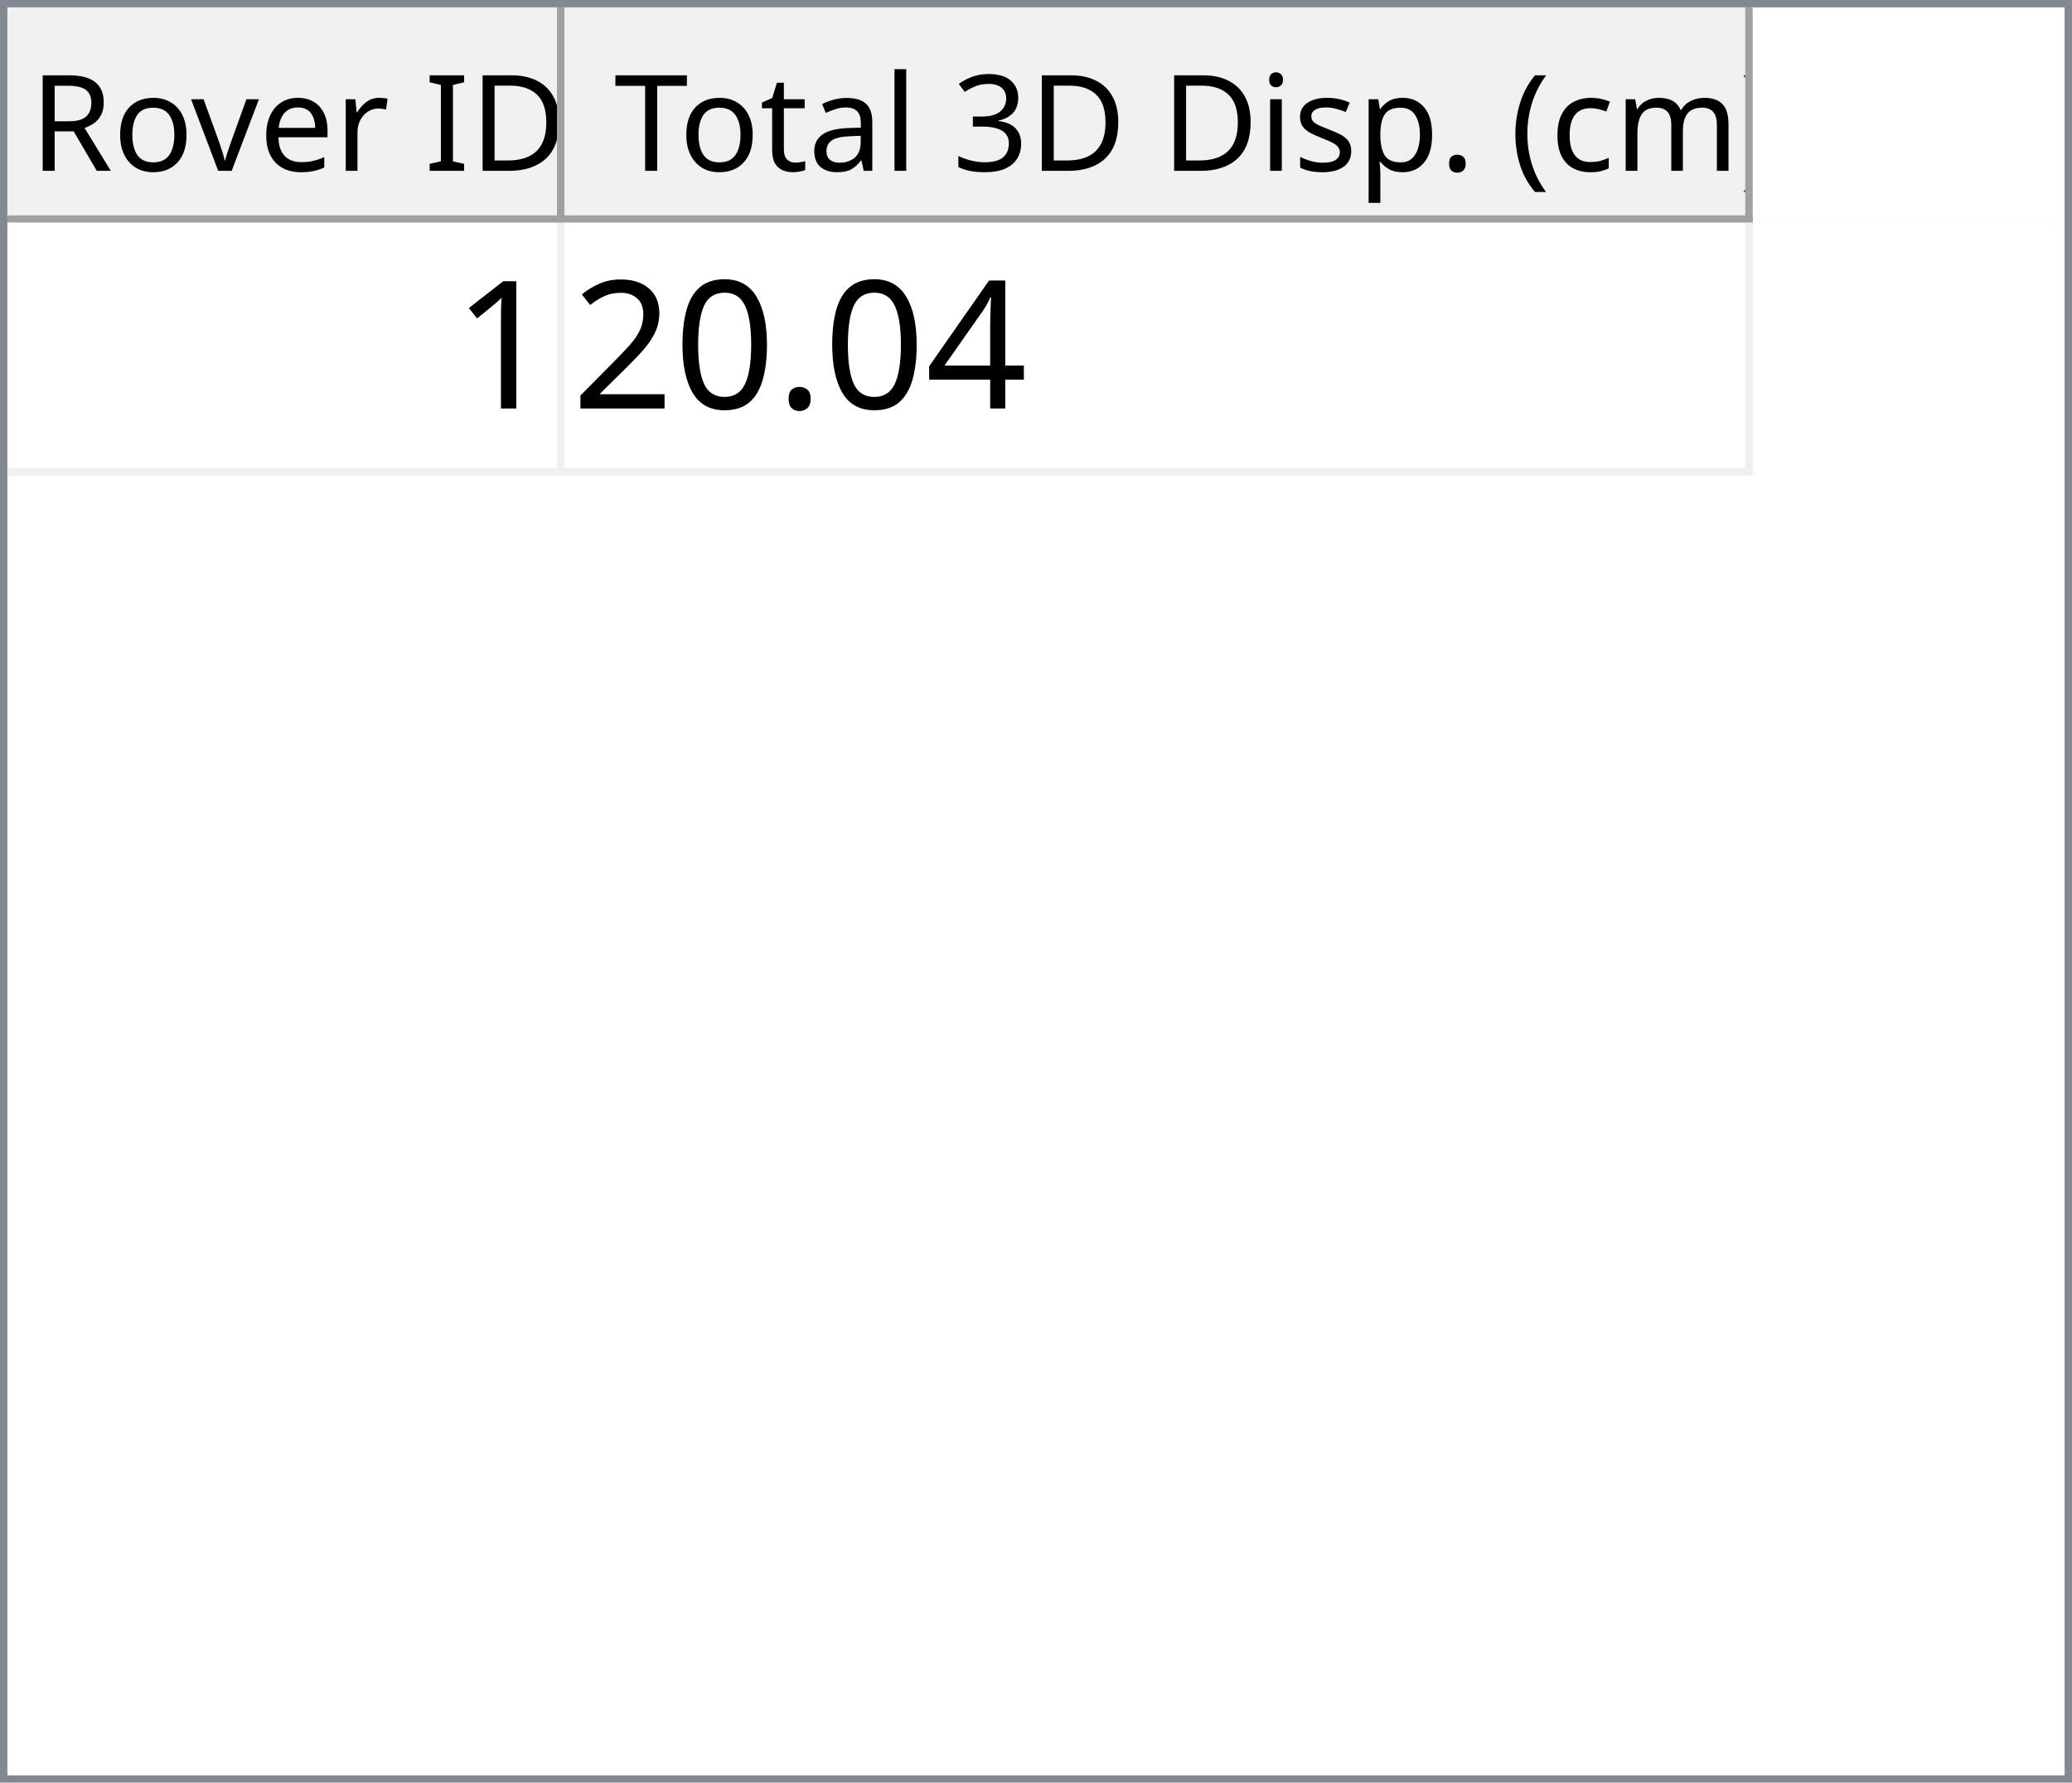
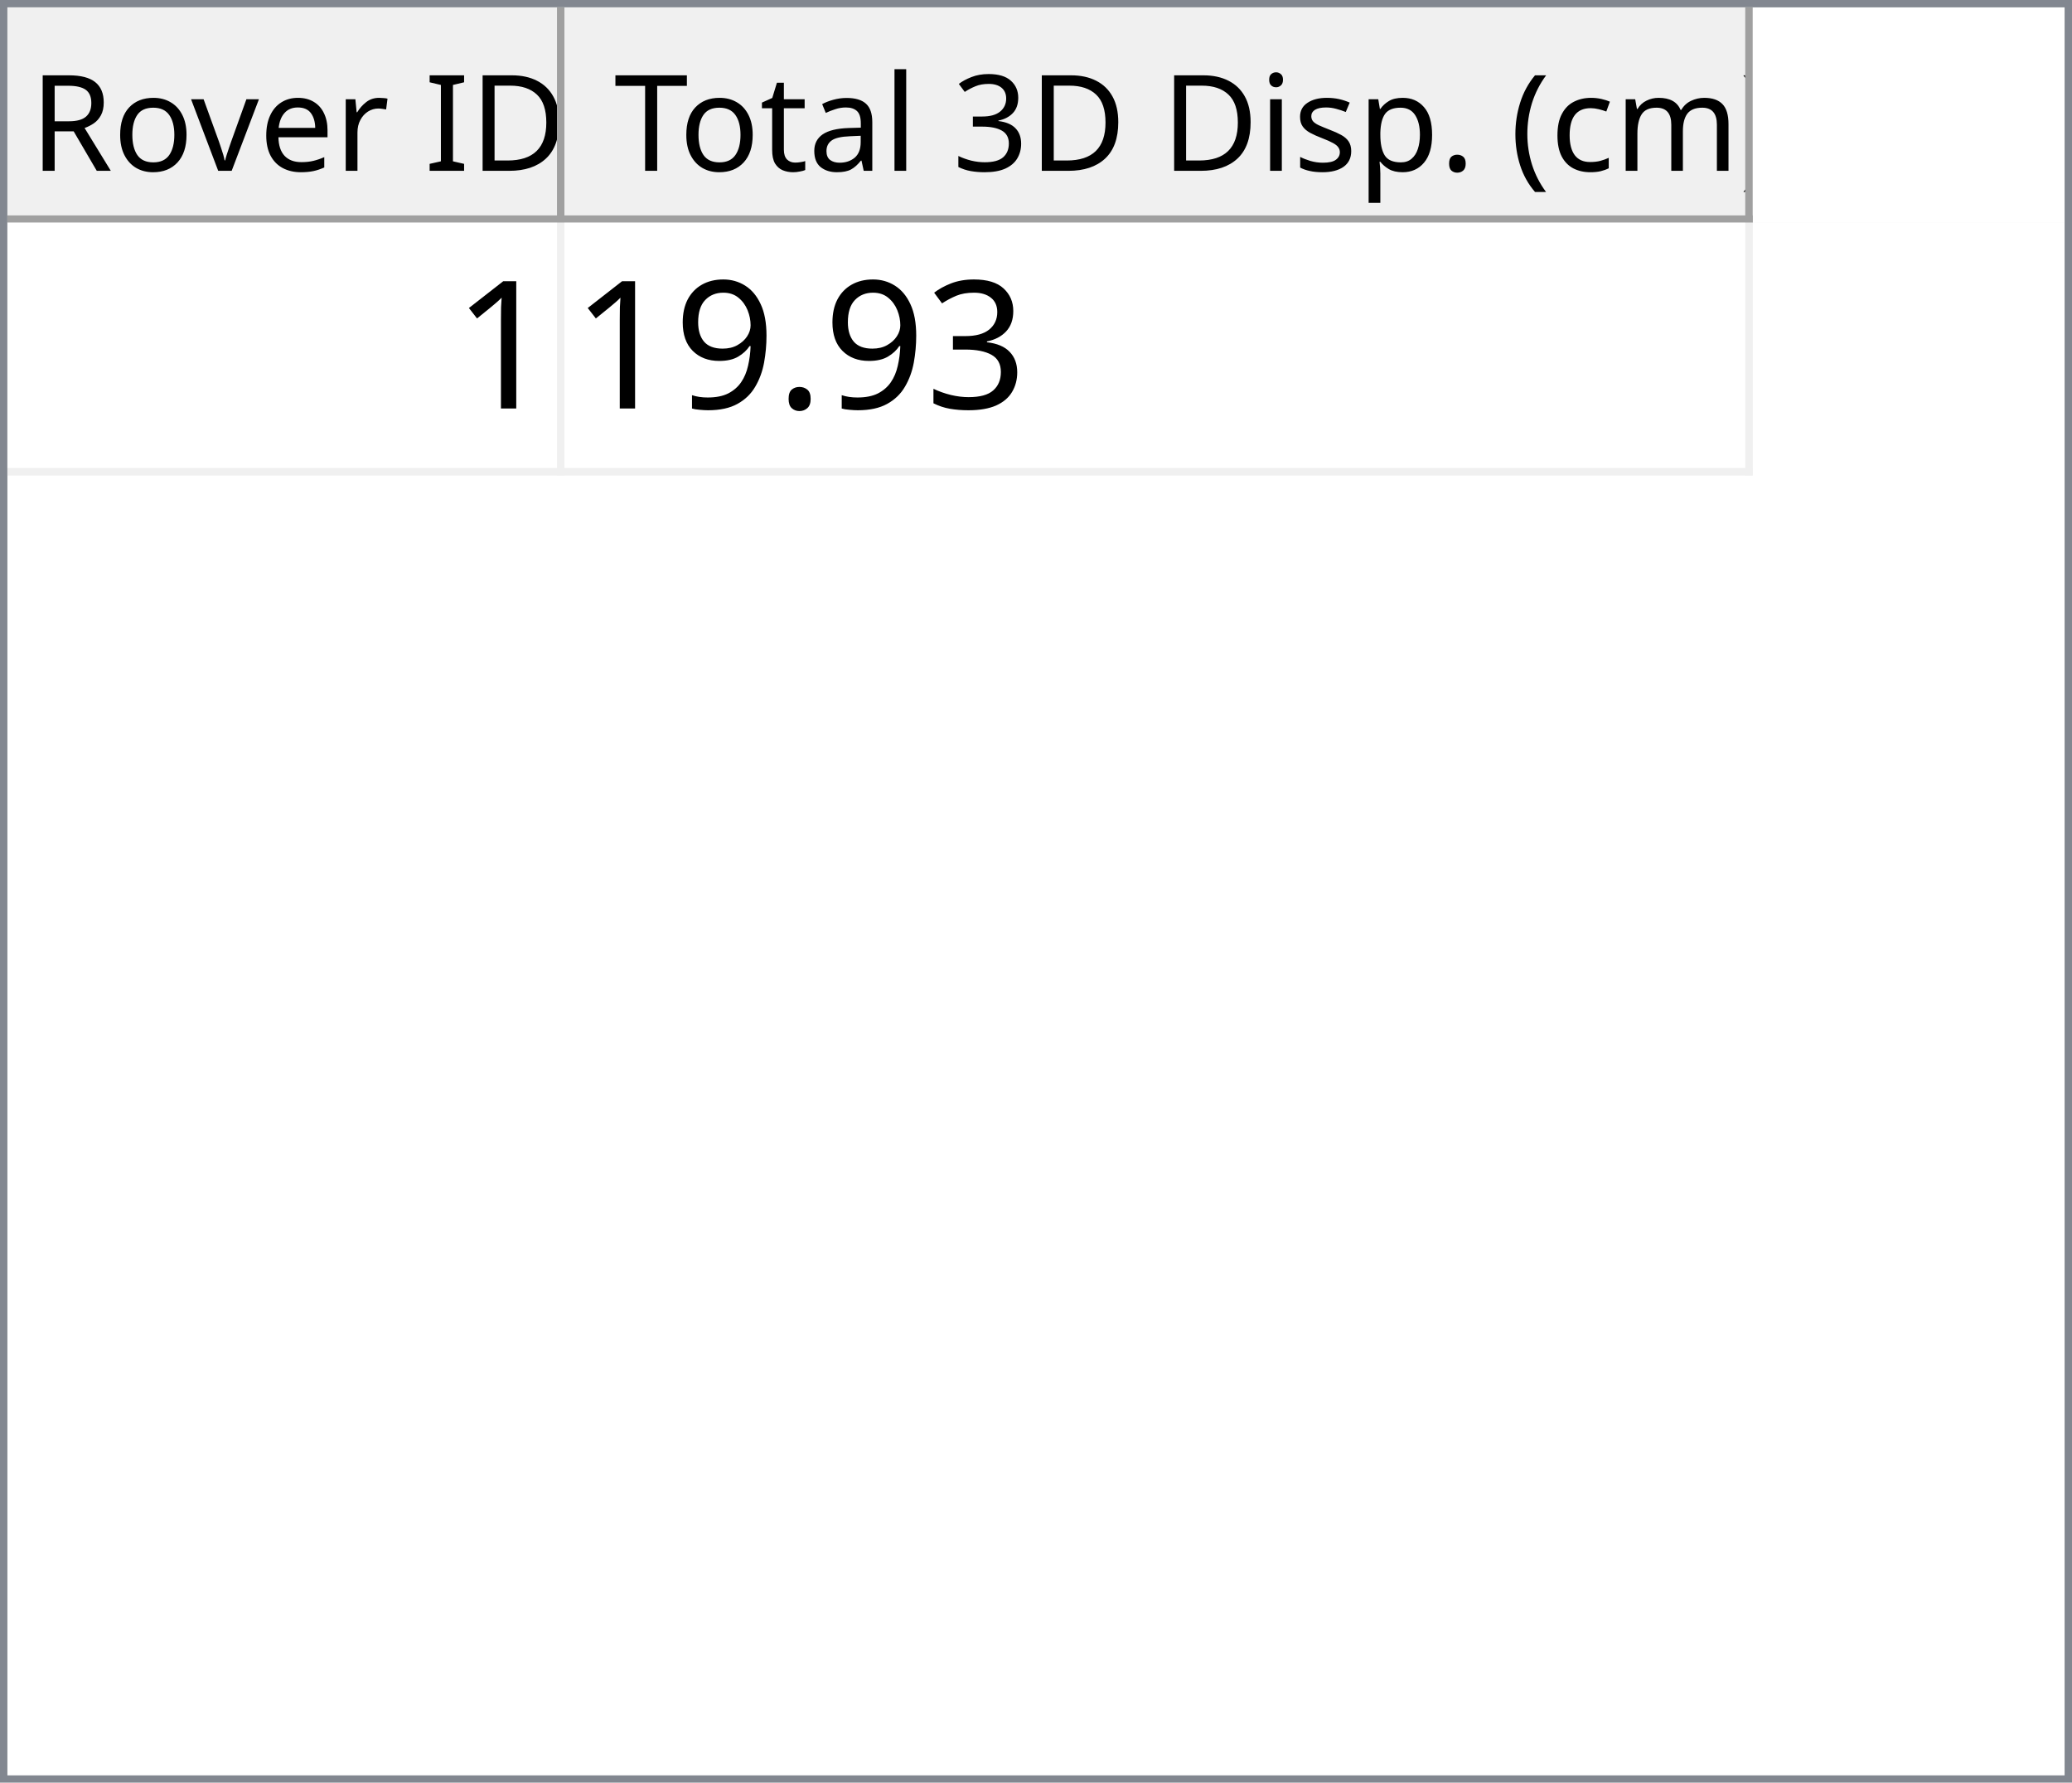
<svg xmlns="http://www.w3.org/2000/svg" style="fill-opacity:1; color-rendering:auto; color-interpolation:auto; text-rendering:auto; stroke:black; stroke-linecap:square; stroke-miterlimit:10; shape-rendering:auto; stroke-opacity:1; fill:black; stroke-dasharray:none; font-weight:normal; stroke-width:1; font-family:'Dialog'; font-style:normal; stroke-linejoin:miter; font-size:12px; stroke-dashoffset:0; image-rendering:auto;" width="279" height="240">
  <defs id="genericDefs" />
  <g>
    <defs id="defs1">
      <clipPath clipPathUnits="userSpaceOnUse" id="clipPath1">
        <path d="M0 0 L279 0 L279 240 L0 240 L0 0 Z" />
      </clipPath>
      <clipPath clipPathUnits="userSpaceOnUse" id="clipPath2">
        <path d="M0 0 L0 240 L279 240 L279 0 Z" />
      </clipPath>
      <clipPath clipPathUnits="userSpaceOnUse" id="clipPath3">
        <path d="M0 0 L0 29 L277 29 L277 0 Z" />
      </clipPath>
      <clipPath clipPathUnits="userSpaceOnUse" id="clipPath4">
        <path d="M0 0 L0 29 L75 29 L75 0 Z" />
      </clipPath>
      <clipPath clipPathUnits="userSpaceOnUse" id="clipPath5">
        <path d="M1 1 L1 28 L74 28 L74 1 Z" />
      </clipPath>
      <clipPath clipPathUnits="userSpaceOnUse" id="clipPath6">
        <path d="M0 0 L0 27 L73 27 L73 0 Z" />
      </clipPath>
      <clipPath clipPathUnits="userSpaceOnUse" id="clipPath7">
        <path d="M-0.5 -0.5 L-0.5 28.5 L74.5 28.5 L74.5 -0.5 Z" />
      </clipPath>
      <clipPath clipPathUnits="userSpaceOnUse" id="clipPath8">
        <path d="M0 0 L0 29 L160 29 L160 0 Z" />
      </clipPath>
      <clipPath clipPathUnits="userSpaceOnUse" id="clipPath9">
        <path d="M1 1 L1 28 L159 28 L159 1 Z" />
      </clipPath>
      <clipPath clipPathUnits="userSpaceOnUse" id="clipPath10">
        <path d="M0 0 L0 27 L158 27 L158 0 Z" />
      </clipPath>
      <clipPath clipPathUnits="userSpaceOnUse" id="clipPath11">
        <path d="M-0.5 -0.5 L-0.5 28.5 L159.5 28.5 L159.5 -0.5 Z" />
      </clipPath>
      <clipPath clipPathUnits="userSpaceOnUse" id="clipPath12">
        <path d="M0 0 L0 209 L277 209 L277 0 Z" />
      </clipPath>
      <clipPath clipPathUnits="userSpaceOnUse" id="clipPath13">
        <path d="M0 0 L0 34 L235 34 L235 0 Z" />
      </clipPath>
      <clipPath clipPathUnits="userSpaceOnUse" id="clipPath14">
        <path d="M-0.5 -0.5 L-0.5 33.5 L234.5 33.5 L234.5 -0.5 Z" />
      </clipPath>
      <clipPath clipPathUnits="userSpaceOnUse" id="clipPath15">
        <path d="M0 0 L0 33 L74 33 L74 0 Z" />
      </clipPath>
      <clipPath clipPathUnits="userSpaceOnUse" id="clipPath16">
        <path d="M0 0 L0 33 L159 33 L159 0 Z" />
      </clipPath>
      <font horiz-adv-x="64.551" id="font1">
        <font-face ascent="107.91" descent="25.098" units-per-em="100" style="font-style:normal; font-family:Segoe UI; font-weight:normal;" />
        <missing-glyph horiz-adv-x="64.551" d="M8.109 0 L8.109 68.266 L56.453 68.266 L56.453 0 L8.109 0 ZM15.328 7.234 L49.219 7.234 L49.219 61.031 L15.328 61.031 L15.328 7.234 Z" />
        <glyph unicode="D" horiz-adv-x="70.117" d="M9.188 0 L9.188 70.016 L28.516 70.016 Q65.531 70.016 65.531 35.891 Q65.531 19.672 55.25 9.836 Q44.969 0 27.734 0 L9.188 0 ZM17.391 62.594 L17.391 7.422 L27.828 7.422 Q41.609 7.422 49.273 14.797 Q56.938 22.172 56.938 35.688 Q56.938 62.594 28.328 62.594 L17.391 62.594 Z" />
        <glyph unicode="I" horiz-adv-x="26.611" d="M17.391 0 L9.188 0 L9.188 70.016 L17.391 70.016 L17.391 0 Z" />
        <glyph unicode=" " horiz-adv-x="27.393" d="" />
        <glyph unicode="r" horiz-adv-x="34.766" d="M34.188 41.891 Q32.078 43.5 28.125 43.5 Q23 43.5 19.555 38.672 Q16.109 33.844 16.109 25.484 L16.109 0 L8.109 0 L8.109 50 L16.109 50 L16.109 39.703 L16.312 39.703 Q18.016 44.969 21.531 47.922 Q25.047 50.875 29.391 50.875 Q32.516 50.875 34.188 50.203 L34.188 41.891 Z" />
        <glyph unicode="e" horiz-adv-x="52.295" d="M48.297 23 L12.984 23 Q13.188 14.656 17.484 10.109 Q21.781 5.562 29.297 5.562 Q37.75 5.562 44.828 11.141 L44.828 3.609 Q38.234 -1.172 27.391 -1.172 Q16.797 -1.172 10.742 5.641 Q4.688 12.453 4.688 24.812 Q4.688 36.469 11.305 43.82 Q17.922 51.172 27.734 51.172 Q37.547 51.172 42.922 44.828 Q48.297 38.484 48.297 27.203 L48.297 23 ZM40.094 29.781 Q40.047 36.719 36.75 40.578 Q33.453 44.438 27.594 44.438 Q21.922 44.438 17.969 40.383 Q14.016 36.328 13.094 29.781 L40.094 29.781 Z" />
        <glyph unicode="v" horiz-adv-x="47.9" d="M47.406 50 L27.484 0 L19.625 0 L0.688 50 L9.469 50 L22.172 13.672 Q23.578 9.672 23.922 6.688 L24.125 6.688 Q24.609 10.453 25.688 13.484 L38.969 50 L47.406 50 Z" />
        <glyph unicode="o" horiz-adv-x="58.594" d="M29 -1.172 Q17.922 -1.172 11.305 5.836 Q4.688 12.844 4.688 24.422 Q4.688 37.016 11.57 44.094 Q18.453 51.172 30.172 51.172 Q41.359 51.172 47.633 44.289 Q53.906 37.406 53.906 25.203 Q53.906 13.234 47.141 6.031 Q40.375 -1.172 29 -1.172 ZM29.594 44.438 Q21.875 44.438 17.383 39.188 Q12.891 33.938 12.891 24.703 Q12.891 15.828 17.43 10.695 Q21.969 5.562 29.594 5.562 Q37.359 5.562 41.531 10.594 Q45.703 15.625 45.703 24.906 Q45.703 34.281 41.531 39.359 Q37.359 44.438 29.594 44.438 Z" />
        <glyph unicode="R" horiz-adv-x="59.814" d="M59.375 0 L49.609 0 L37.891 19.625 Q36.281 22.359 34.766 24.289 Q33.25 26.219 31.664 27.438 Q30.078 28.656 28.25 29.219 Q26.422 29.781 24.125 29.781 L17.391 29.781 L17.391 0 L9.188 0 L9.188 70.016 L30.078 70.016 Q34.672 70.016 38.555 68.867 Q42.438 67.719 45.289 65.375 Q48.141 63.031 49.758 59.547 Q51.375 56.062 51.375 51.375 Q51.375 47.703 50.273 44.656 Q49.172 41.609 47.148 39.211 Q45.125 36.812 42.266 35.133 Q39.406 33.453 35.844 32.516 L35.844 32.328 Q37.594 31.547 38.891 30.547 Q40.188 29.547 41.359 28.18 Q42.531 26.812 43.68 25.078 Q44.828 23.344 46.234 21.047 L59.375 0 ZM17.391 62.594 L17.391 37.203 L28.516 37.203 Q31.594 37.203 34.203 38.133 Q36.812 39.062 38.719 40.797 Q40.625 42.531 41.703 45.047 Q42.781 47.562 42.781 50.688 Q42.781 56.297 39.141 59.445 Q35.5 62.594 28.609 62.594 L17.391 62.594 Z" />
        <glyph unicode=")" horiz-adv-x="30.176" d="M8.297 -15.922 L1.172 -15.922 Q16.406 2.344 16.406 26.812 Q16.406 51.469 1.078 70.016 L8.297 70.016 Q23.531 52.156 23.531 26.703 Q23.531 1.375 8.297 -15.922 Z" />
        <glyph unicode="m" horiz-adv-x="86.133" d="M79.109 0 L71.094 0 L71.094 28.719 Q71.094 37.016 68.531 40.727 Q65.969 44.438 59.906 44.438 Q54.781 44.438 51.195 39.75 Q47.609 35.062 47.609 28.516 L47.609 0 L39.594 0 L39.594 29.688 Q39.594 44.438 28.219 44.438 Q22.953 44.438 19.531 40.016 Q16.109 35.594 16.109 28.516 L16.109 0 L8.109 0 L8.109 50 L16.109 50 L16.109 42.094 L16.312 42.094 Q21.625 51.172 31.844 51.172 Q36.969 51.172 40.773 48.312 Q44.578 45.453 46 40.828 Q51.562 51.172 62.594 51.172 Q79.109 51.172 79.109 30.812 L79.109 0 Z" />
        <glyph unicode="c" horiz-adv-x="46.191" d="M42.188 2.297 Q36.422 -1.172 28.516 -1.172 Q17.828 -1.172 11.258 5.789 Q4.688 12.75 4.688 23.828 Q4.688 36.188 11.766 43.68 Q18.844 51.172 30.672 51.172 Q37.25 51.172 42.281 48.734 L42.281 40.531 Q36.719 44.438 30.375 44.438 Q22.703 44.438 17.797 38.945 Q12.891 33.453 12.891 24.516 Q12.891 15.719 17.508 10.641 Q22.125 5.562 29.891 5.562 Q36.422 5.562 42.188 9.906 L42.188 2.297 Z" />
        <glyph unicode="(" horiz-adv-x="30.176" d="M29.109 -15.922 L21.969 -15.922 Q6.844 1.375 6.844 26.703 Q6.844 52.156 21.969 70.016 L29.203 70.016 Q13.875 51.469 13.875 26.812 Q13.875 2.344 29.109 -15.922 Z" />
        <glyph unicode="." horiz-adv-x="21.68" d="M10.891 -1.078 Q8.641 -1.078 7.055 0.539 Q5.469 2.156 5.469 4.391 Q5.469 6.641 7.055 8.273 Q8.641 9.906 10.891 9.906 Q13.188 9.906 14.797 8.273 Q16.406 6.641 16.406 4.391 Q16.406 2.156 14.797 0.539 Q13.188 -1.078 10.891 -1.078 Z" />
        <glyph unicode="p" horiz-adv-x="58.789" d="M16.312 7.234 L16.109 7.234 L16.109 -23 L8.109 -23 L8.109 50 L16.109 50 L16.109 41.219 L16.312 41.219 Q22.219 51.172 33.594 51.172 Q43.266 51.172 48.688 44.461 Q54.109 37.75 54.109 26.469 Q54.109 13.922 48 6.375 Q41.891 -1.172 31.297 -1.172 Q21.578 -1.172 16.312 7.234 ZM16.109 27.391 L16.109 20.406 Q16.109 14.203 20.141 9.883 Q24.172 5.562 30.375 5.562 Q37.641 5.562 41.773 11.133 Q45.906 16.703 45.906 26.609 Q45.906 34.969 42.047 39.703 Q38.188 44.438 31.594 44.438 Q24.609 44.438 20.359 39.578 Q16.109 34.719 16.109 27.391 Z" />
        <glyph unicode="s" horiz-adv-x="42.432" d="M5.078 1.812 L5.078 10.406 Q11.625 5.562 19.484 5.562 Q30.031 5.562 30.031 12.594 Q30.031 14.594 29.125 15.992 Q28.219 17.391 26.68 18.461 Q25.141 19.531 23.07 20.383 Q21 21.234 18.609 22.172 Q15.281 23.484 12.766 24.828 Q10.25 26.172 8.57 27.859 Q6.891 29.547 6.031 31.695 Q5.172 33.844 5.172 36.719 Q5.172 40.234 6.789 42.945 Q8.406 45.656 11.086 47.484 Q13.766 49.312 17.211 50.242 Q20.656 51.172 24.312 51.172 Q30.812 51.172 35.938 48.922 L35.938 40.828 Q30.422 44.438 23.25 44.438 Q21 44.438 19.195 43.922 Q17.391 43.406 16.094 42.477 Q14.797 41.547 14.086 40.258 Q13.375 38.969 13.375 37.406 Q13.375 35.453 14.086 34.133 Q14.797 32.812 16.164 31.789 Q17.531 30.766 19.484 29.938 Q21.438 29.109 23.922 28.125 Q27.25 26.859 29.883 25.516 Q32.516 24.172 34.375 22.484 Q36.234 20.797 37.234 18.602 Q38.234 16.406 38.234 13.375 Q38.234 9.672 36.602 6.938 Q34.969 4.203 32.234 2.398 Q29.5 0.594 25.93 -0.289 Q22.359 -1.172 18.453 -1.172 Q10.75 -1.172 5.078 1.812 Z" />
        <glyph unicode="i" horiz-adv-x="24.219" d="M12.203 62.703 Q10.062 62.703 8.547 64.164 Q7.031 65.625 7.031 67.875 Q7.031 70.125 8.547 71.609 Q10.062 73.094 12.203 73.094 Q14.406 73.094 15.945 71.609 Q17.484 70.125 17.484 67.875 Q17.484 65.719 15.945 64.211 Q14.406 62.703 12.203 62.703 ZM16.109 0 L8.109 0 L8.109 50 L16.109 50 L16.109 0 Z" />
        <glyph unicode="3" horiz-adv-x="53.906" d="M46.531 19.828 Q46.531 15.094 44.75 11.211 Q42.969 7.328 39.719 4.57 Q36.469 1.812 31.93 0.297 Q27.391 -1.219 21.922 -1.219 Q11.922 -1.219 6 2.594 L6 11.188 Q13.094 5.609 22.219 5.609 Q25.875 5.609 28.828 6.539 Q31.781 7.469 33.906 9.227 Q36.031 10.984 37.18 13.477 Q38.328 15.969 38.328 19.094 Q38.328 32.812 18.797 32.812 L12.984 32.812 L12.984 39.594 L18.5 39.594 Q35.797 39.594 35.797 52.484 Q35.797 64.406 22.609 64.406 Q15.188 64.406 8.688 59.422 L8.688 67.188 Q15.375 71.188 24.609 71.188 Q29 71.188 32.57 69.969 Q36.141 68.75 38.68 66.555 Q41.219 64.359 42.609 61.281 Q44 58.203 44 54.5 Q44 40.672 30.031 36.719 L30.031 36.531 Q33.594 36.141 36.625 34.797 Q39.656 33.453 41.852 31.305 Q44.047 29.156 45.289 26.25 Q46.531 23.344 46.531 19.828 Z" />
        <glyph unicode="l" horiz-adv-x="24.219" d="M16.109 0 L8.109 0 L8.109 74.031 L16.109 74.031 L16.109 0 Z" />
        <glyph unicode="a" horiz-adv-x="50.879" d="M43.891 0 L35.891 0 L35.891 7.812 L35.688 7.812 Q30.469 -1.172 20.312 -1.172 Q12.844 -1.172 8.617 2.781 Q4.391 6.734 4.391 13.281 Q4.391 27.297 20.906 29.594 L35.891 31.688 Q35.891 44.438 25.594 44.438 Q16.547 44.438 9.281 38.281 L9.281 46.484 Q16.656 51.172 26.266 51.172 Q43.891 51.172 43.891 32.516 L43.891 0 ZM35.891 25.297 L23.828 23.641 Q18.266 22.859 15.43 20.875 Q12.594 18.891 12.594 13.875 Q12.594 10.203 15.211 7.883 Q17.828 5.562 22.172 5.562 Q28.125 5.562 32.008 9.742 Q35.891 13.922 35.891 20.312 L35.891 25.297 Z" />
        <glyph unicode="t" horiz-adv-x="33.887" d="M31.297 0.484 Q28.469 -1.078 23.828 -1.078 Q10.688 -1.078 10.688 13.578 L10.688 43.172 L2.094 43.172 L2.094 50 L10.688 50 L10.688 62.203 L18.703 64.797 L18.703 50 L31.297 50 L31.297 43.172 L18.703 43.172 L18.703 14.984 Q18.703 9.969 20.414 7.82 Q22.125 5.672 26.078 5.672 Q29.109 5.672 31.297 7.328 L31.297 0.484 Z" />
        <glyph unicode="T" horiz-adv-x="52.393" d="M50.594 62.594 L30.375 62.594 L30.375 0 L22.172 0 L22.172 62.594 L2 62.594 L2 70.016 L50.594 70.016 L50.594 62.594 Z" />
      </font>
      <font horiz-adv-x="75.0" id="font2">
        <font-face ascent="100.537" descent="21.973" units-per-em="100" style="font-style:normal; font-family:sans-serif; font-weight:normal;" />
        <missing-glyph horiz-adv-x="75.0" d="M12.5 0 L12.5 62.5 L62.5 62.5 L62.5 0 L12.5 0 ZM14.062 1.562 L60.938 1.562 L60.938 60.938 L14.062 60.938 L14.062 1.562 Z" />
        <glyph unicode="1" horiz-adv-x="55.615" d="M37.25 0 L28.469 0 L28.469 56 Q25.297 52.984 20.141 49.953 Q14.984 46.922 10.891 45.406 L10.891 53.906 Q18.266 57.375 23.781 62.305 Q29.297 67.234 31.594 71.875 L37.25 71.875 L37.25 0 Z" />
-         <glyph unicode="4" horiz-adv-x="55.615" d="M32.328 0 L32.328 17.141 L1.266 17.141 L1.266 25.203 L33.938 71.578 L41.109 71.578 L41.109 25.203 L50.781 25.203 L50.781 17.141 L41.109 17.141 L41.109 0 L32.328 0 ZM32.328 25.203 L32.328 57.469 L9.906 25.203 L32.328 25.203 Z" />
+         <glyph unicode="3" horiz-adv-x="55.615" d="M4.203 18.891 L12.984 20.062 Q14.5 12.594 18.141 9.297 Q21.781 6 27 6 Q33.203 6 37.477 10.297 Q41.75 14.594 41.75 20.953 Q41.75 27 37.797 30.93 Q33.844 34.859 27.734 34.859 Q25.25 34.859 21.531 33.891 L22.516 41.609 Q23.391 41.5 23.922 41.5 Q29.547 41.5 34.039 44.43 Q38.531 47.359 38.531 53.469 Q38.531 58.297 35.258 61.477 Q31.984 64.656 26.812 64.656 Q21.688 64.656 18.266 61.43 Q14.844 58.203 13.875 51.766 L5.078 53.328 Q6.688 62.156 12.398 67.016 Q18.109 71.875 26.609 71.875 Q32.469 71.875 37.398 69.359 Q42.328 66.844 44.945 62.5 Q47.562 58.156 47.562 53.266 Q47.562 48.641 45.07 44.828 Q42.578 41.016 37.703 38.766 Q44.047 37.312 47.562 32.695 Q51.078 28.078 51.078 21.141 Q51.078 11.766 44.242 5.25 Q37.406 -1.266 26.953 -1.266 Q17.531 -1.266 11.305 4.352 Q5.078 9.969 4.203 18.891 Z" />
        <glyph unicode="." horiz-adv-x="27.783" d="M9.078 0 L9.078 10.016 L19.094 10.016 L19.094 0 L9.078 0 Z" />
-         <glyph unicode="0" horiz-adv-x="55.615" d="M4.156 35.297 Q4.156 48 6.766 55.742 Q9.375 63.484 14.523 67.68 Q19.672 71.875 27.484 71.875 Q33.25 71.875 37.594 69.555 Q41.938 67.234 44.773 62.867 Q47.609 58.5 49.219 52.227 Q50.828 45.953 50.828 35.297 Q50.828 22.703 48.242 14.969 Q45.656 7.234 40.508 3.008 Q35.359 -1.219 27.484 -1.219 Q17.141 -1.219 11.234 6.203 Q4.156 15.141 4.156 35.297 ZM13.188 35.297 Q13.188 17.672 17.312 11.836 Q21.438 6 27.484 6 Q33.547 6 37.672 11.859 Q41.797 17.719 41.797 35.297 Q41.797 52.984 37.672 58.789 Q33.547 64.594 27.391 64.594 Q21.344 64.594 17.719 59.469 Q13.188 52.938 13.188 35.297 Z" />
-         <glyph unicode="2" horiz-adv-x="55.615" d="M50.344 8.453 L50.344 0 L3.031 0 Q2.938 3.172 4.047 6.109 Q5.859 10.938 9.836 15.625 Q13.812 20.312 21.344 26.469 Q33.016 36.031 37.117 41.625 Q41.219 47.219 41.219 52.203 Q41.219 57.422 37.477 61.008 Q33.734 64.594 27.734 64.594 Q21.391 64.594 17.578 60.789 Q13.766 56.984 13.719 50.25 L4.688 51.172 Q5.609 61.281 11.664 66.578 Q17.719 71.875 27.938 71.875 Q38.234 71.875 44.242 66.164 Q50.25 60.453 50.25 52 Q50.25 47.703 48.492 43.555 Q46.734 39.406 42.656 34.812 Q38.578 30.219 29.109 22.219 Q21.188 15.578 18.945 13.211 Q16.703 10.844 15.234 8.453 L50.344 8.453 Z" />
+         <glyph unicode="9" horiz-adv-x="55.615" d="M5.469 16.547 L13.922 17.328 Q14.984 11.375 18.016 8.688 Q21.047 6 25.781 6 Q29.828 6 32.883 7.859 Q35.938 9.719 37.891 12.82 Q39.844 15.922 41.164 21.195 Q42.484 26.469 42.484 31.938 Q42.484 32.516 42.438 33.688 Q39.797 29.5 35.234 26.883 Q30.672 24.266 25.344 24.266 Q16.453 24.266 10.305 30.711 Q4.156 37.156 4.156 47.703 Q4.156 58.594 10.578 65.234 Q17 71.875 26.656 71.875 Q33.641 71.875 39.43 68.117 Q45.219 64.359 48.219 57.398 Q51.219 50.438 51.219 37.25 Q51.219 23.531 48.242 15.406 Q45.266 7.281 39.383 3.031 Q33.5 -1.219 25.594 -1.219 Q17.188 -1.219 11.867 3.445 Q6.547 8.109 5.469 16.547 ZM41.453 48.141 Q41.453 55.719 37.43 60.156 Q33.406 64.594 27.734 64.594 Q21.875 64.594 17.531 59.812 Q13.188 55.031 13.188 47.406 Q13.188 40.578 17.312 36.305 Q21.438 32.031 27.484 32.031 Q33.594 32.031 37.523 36.305 Q41.453 40.578 41.453 48.141 Z" />
      </font>
    </defs>
    <g style="fill:white; stroke:white;">
      <rect x="0" y="0" width="279" style="clip-path:url(#clipPath1); stroke:none;" height="240" />
    </g>
    <g style="fill:white; text-rendering:optimizeSpeed; color-rendering:optimizeSpeed; image-rendering:optimizeSpeed; shape-rendering:crispEdges; stroke:white; color-interpolation:sRGB;">
      <rect x="0" width="279" height="240" y="0" style="stroke:none;" />
      <path style="stroke:none;" d="M0 240 L279 240 L279 0 L0 0 Z" />
    </g>
    <g style="fill:rgb(240,240,240); font-size:18px; font-family:'Segoe UI'; stroke:rgb(240,240,240);">
      <rect x="0" y="0" width="279" style="clip-path:url(#clipPath2); stroke:none;" height="240" />
    </g>
    <g style="fill:rgb(130,135,144); font-size:18px; font-family:'Segoe UI'; stroke:rgb(130,135,144);">
      <path d="M0 0 L279 0 L279 240 L0 240 L0 0 ZM1 1 L278 1 L278 239 L1 239 L1 1 Z" style="fill-rule:evenodd; clip-path:url(#clipPath2); stroke:none;" />
    </g>
    <g style="fill:white; font-size:18px; font-family:'Segoe UI'; stroke:white;" transform="translate(1,1)">
      <rect x="0" y="0" width="277" style="clip-path:url(#clipPath3); stroke:none;" height="29" />
    </g>
    <g style="fill:rgb(240,240,240); font-size:18px; font-family:'Segoe UI'; stroke:rgb(240,240,240);" transform="translate(1,1)">
      <rect x="0" y="0" width="75" style="clip-path:url(#clipPath4); stroke:none;" height="29" />
    </g>
    <g style="font-family:'Segoe UI'; font-size:18px;" transform="translate(2,2)">
      <text x="2" xml:space="preserve" y="21" style="clip-path:url(#clipPath6); stroke:none;">Rover ID</text>
    </g>
    <g transform="translate(1.5,1.5)" style="fill:rgb(160,160,160); font-size:18px; font-family:'Segoe UI'; stroke:rgb(160,160,160); stroke-linejoin:bevel;">
      <line x1="74" x2="74" y1="0" style="fill:none; clip-path:url(#clipPath7);" y2="28" />
    </g>
    <g transform="matrix(1,0,0,1,1,1) translate(0.5,0.5)" style="fill:rgb(160,160,160); font-size:18px; font-family:'Segoe UI'; stroke:rgb(160,160,160); stroke-linejoin:bevel;">
      <line x1="0" x2="74" y1="28" style="fill:none; clip-path:url(#clipPath7);" y2="28" />
    </g>
    <g style="fill:rgb(240,240,240); font-size:18px; font-family:'Segoe UI'; stroke:rgb(240,240,240);" transform="translate(76,1)">
      <rect x="0" y="0" width="160" style="clip-path:url(#clipPath8); stroke:none;" height="29" />
    </g>
    <g style="font-family:'Segoe UI'; font-size:18px;" transform="translate(77,2)">
      <text x="1" xml:space="preserve" y="21" style="clip-path:url(#clipPath10); stroke:none;"> Total 3D Disp. (cm)</text>
    </g>
    <g transform="translate(76.5,1.5)" style="fill:rgb(160,160,160); font-size:18px; font-family:'Segoe UI'; stroke:rgb(160,160,160); stroke-linejoin:bevel;">
      <line x1="159" x2="159" y1="0" style="fill:none; clip-path:url(#clipPath11);" y2="28" />
    </g>
    <g transform="matrix(1,0,0,1,76,1) translate(0.5,0.5)" style="fill:rgb(160,160,160); font-size:18px; font-family:'Segoe UI'; stroke:rgb(160,160,160); stroke-linejoin:bevel;">
      <line x1="0" x2="159" y1="28" style="fill:none; clip-path:url(#clipPath11);" y2="28" />
    </g>
    <g style="fill:white; font-size:18px; font-family:'Segoe UI'; stroke:white;" transform="translate(1,30)">
      <rect x="0" y="0" width="277" style="clip-path:url(#clipPath12); stroke:none;" height="209" />
    </g>
    <g style="fill:rgb(240,240,240); font-size:24px; font-family:sans-serif; stroke:rgb(240,240,240);" transform="translate(1,30)">
      <rect x="0" y="0" width="235" style="clip-path:url(#clipPath13); stroke:none;" height="34" />
      <line transform="translate(0.5,0.5)" x1="0" x2="234" y1="33" style="clip-path:url(#clipPath14); fill:none; stroke-linejoin:bevel;" y2="33" />
    </g>
    <g transform="matrix(1,0,0,1,1,30) translate(0.5,0.5)" style="fill:rgb(240,240,240); font-size:24px; font-family:sans-serif; stroke:rgb(240,240,240); stroke-linejoin:bevel;">
      <line x1="74" x2="74" y1="0" style="fill:none; clip-path:url(#clipPath14);" y2="33" />
    </g>
    <g transform="matrix(1,0,0,1,1,30) translate(0.5,0.5)" style="fill:rgb(240,240,240); font-size:24px; font-family:sans-serif; stroke:rgb(240,240,240); stroke-linejoin:bevel;">
      <line x1="234" x2="234" y1="0" style="fill:none; clip-path:url(#clipPath14);" y2="33" />
    </g>
    <g style="fill:white; font-size:24px; font-family:sans-serif; stroke:white;" transform="matrix(1,0,0,1,1,30)">
      <rect x="0" y="0" width="74" style="clip-path:url(#clipPath15); stroke:none;" height="33" />
      <text x="60" y="25" style="fill:black; clip-path:url(#clipPath15); stroke:none;" xml:space="preserve">1</text>
    </g>
    <g style="fill:white; font-size:24px; font-family:sans-serif; stroke:white;" transform="matrix(1,0,0,1,1,30) translate(75,0)">
      <rect x="0" y="0" width="159" style="clip-path:url(#clipPath16); stroke:none;" height="33" />
-       <text x="1" y="25" style="fill:black; clip-path:url(#clipPath16); stroke:none;" xml:space="preserve">20.04</text>
+       <text x="1" y="25" style="fill:black; clip-path:url(#clipPath16); stroke:none;" xml:space="preserve">19.93</text>
    </g>
  </g>
</svg>
